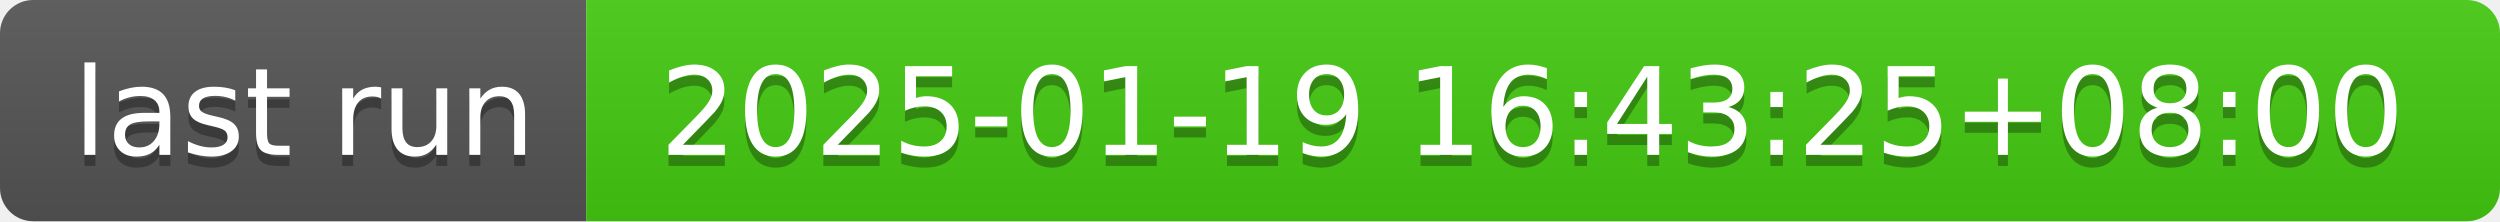
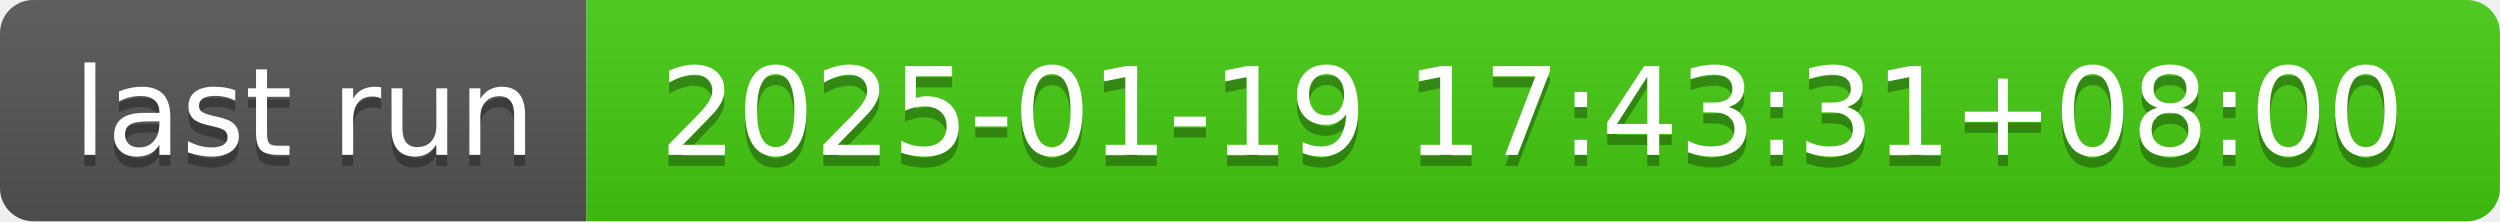
- <svg xmlns="http://www.w3.org/2000/svg" width="226" height="20" role="img" aria-label="last run: 2025-01-19 16:43:25+08:00">
+ <svg xmlns="http://www.w3.org/2000/svg" width="226" height="20" role="img" aria-label="last run: 2025-01-19 17:43:31+08:00">
  <linearGradient id="s" x2="0" y2="100%">
    <stop offset="0" stop-color="#bbb" stop-opacity=".1" />
    <stop offset="1" stop-opacity=".1" />
  </linearGradient>
  <clipPath id="r">
    <rect width="226" height="20" rx="3" fill="#fff" />
  </clipPath>
  <g clip-path="url(#r)">
    <rect width="53" height="20" fill="#555" />
    <rect x="53" width="173" height="20" fill="#4c1" />
    <rect width="226" height="20" fill="url(#s)" />
  </g>
  <g fill="#fff" text-anchor="middle" font-family="Verdana,Geneva,DejaVu Sans,sans-serif" text-rendering="geometricPrecision" font-size="110">
    <text aria-hidden="true" x="275" y="150" fill="#010101" fill-opacity=".3" transform="scale(.1)" textLength="430">last run</text>
    <text x="275" y="140" transform="scale(.1)" fill="#fff" textLength="430">last run</text>
-     <text aria-hidden="true" x="1385" y="150" fill="#010101" fill-opacity=".3" transform="scale(.1)" textLength="1630">2025-01-19 16:43:25+08:00</text>
-     <text x="1385" y="140" transform="scale(.1)" fill="#fff" textLength="1630">2025-01-19 16:43:25+08:00</text>
+     <text aria-hidden="true" x="1385" y="150" fill="#010101" fill-opacity=".3" transform="scale(.1)" textLength="1630">2025-01-19 17:43:31+08:00</text>
+     <text x="1385" y="140" transform="scale(.1)" fill="#fff" textLength="1630">2025-01-19 17:43:31+08:00</text>
  </g>
</svg>
